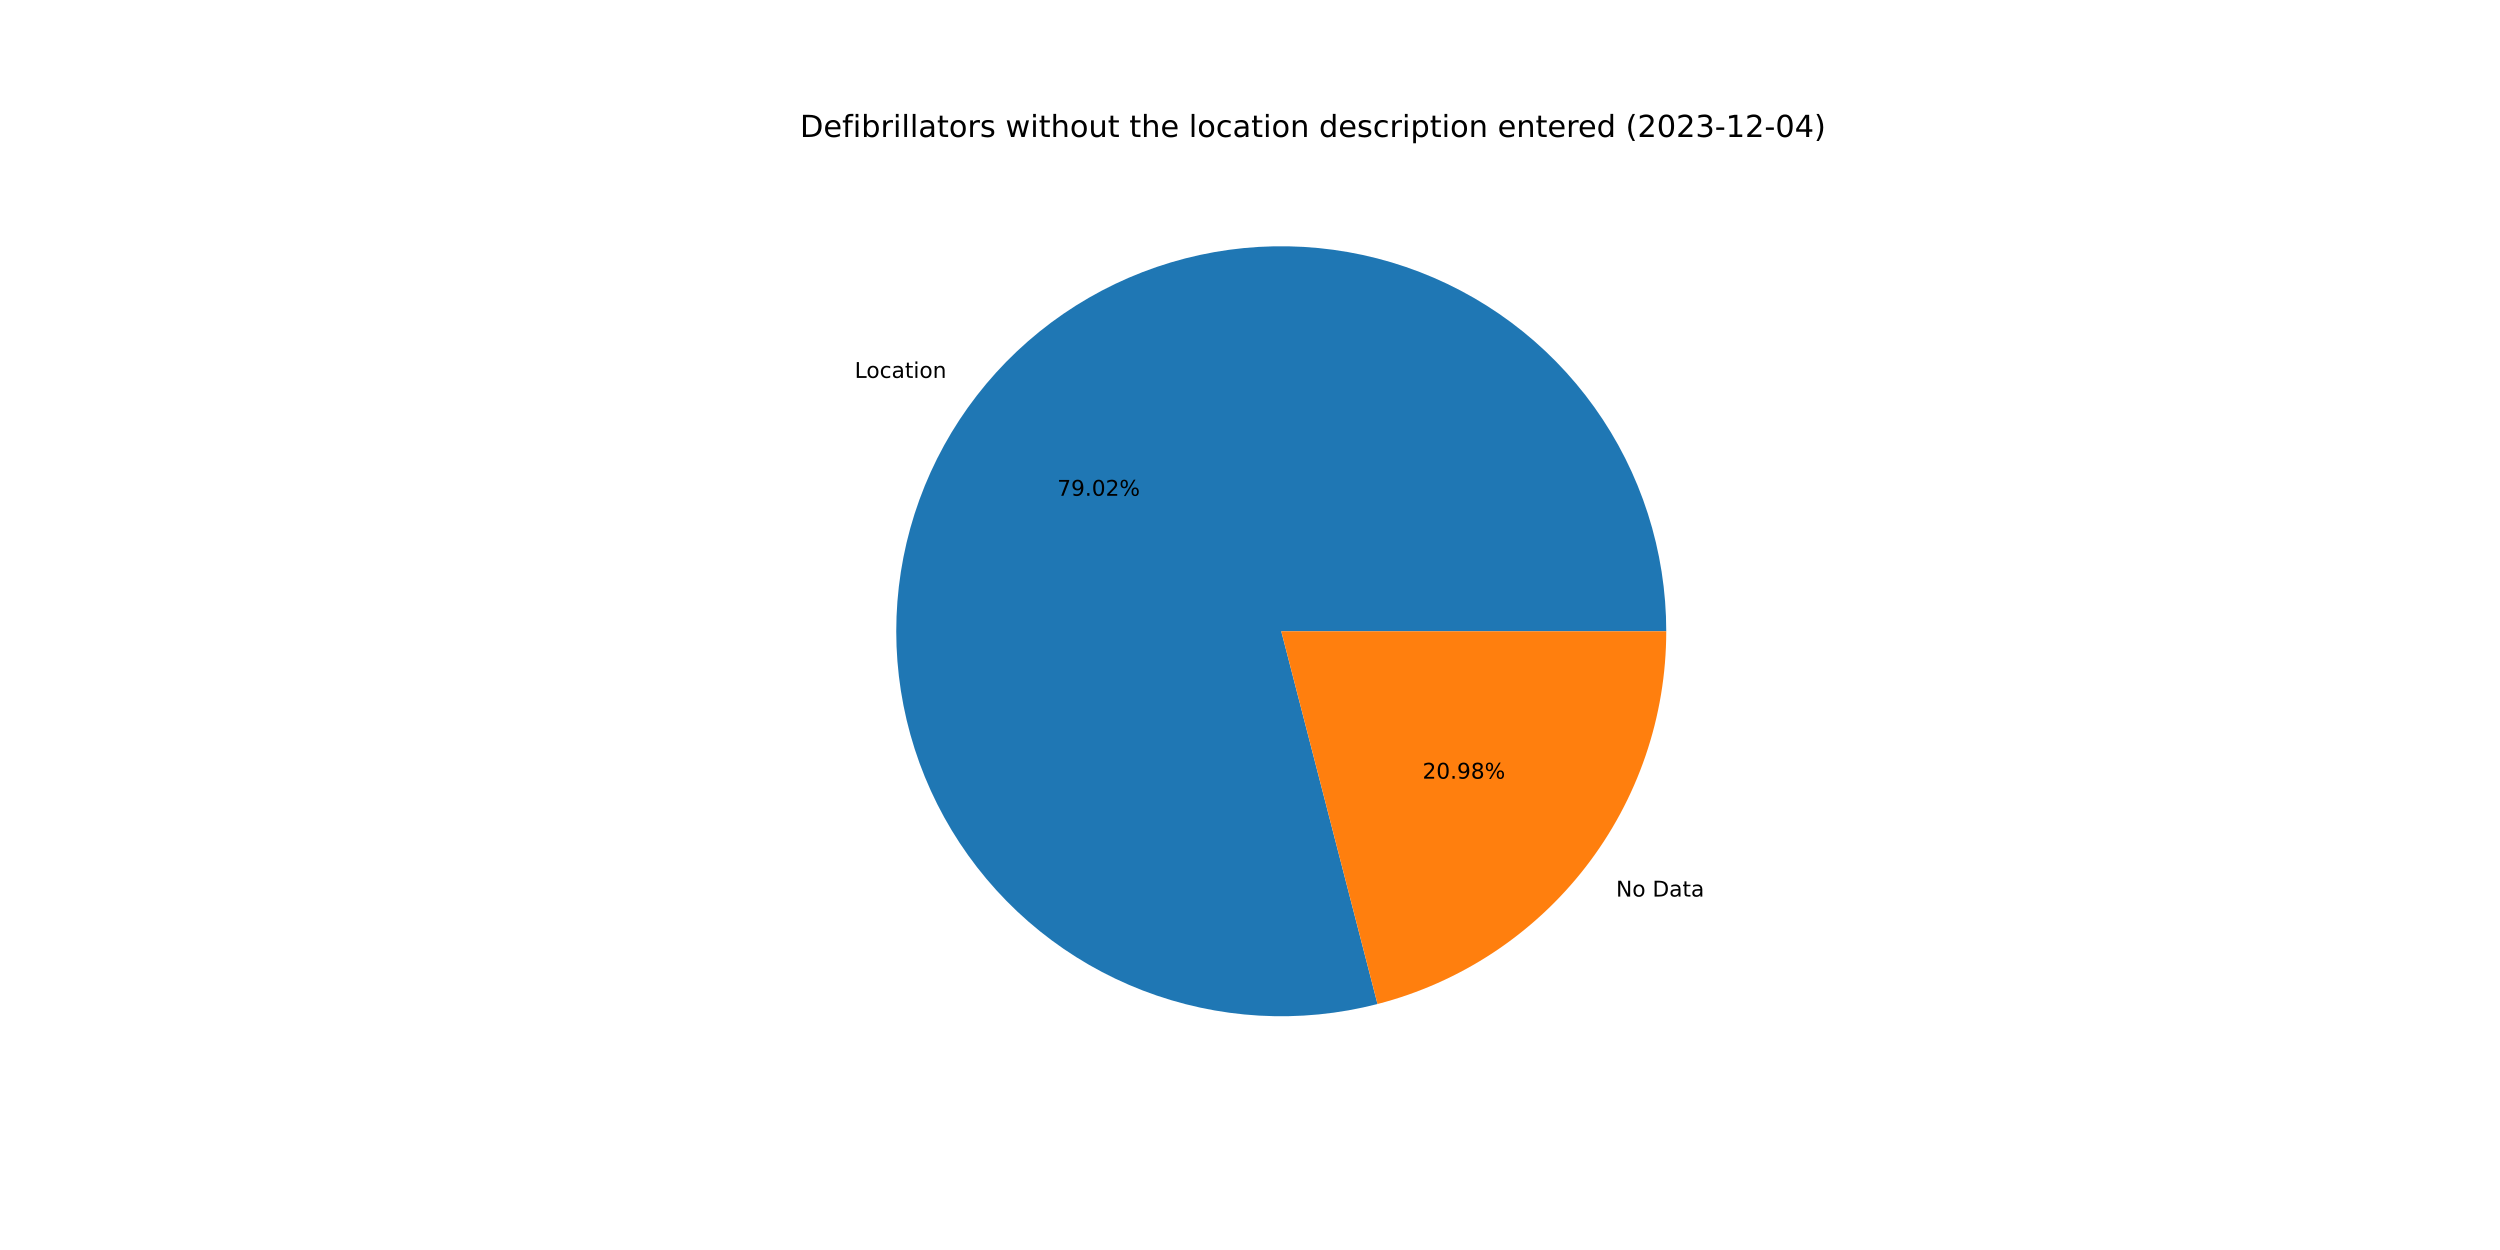
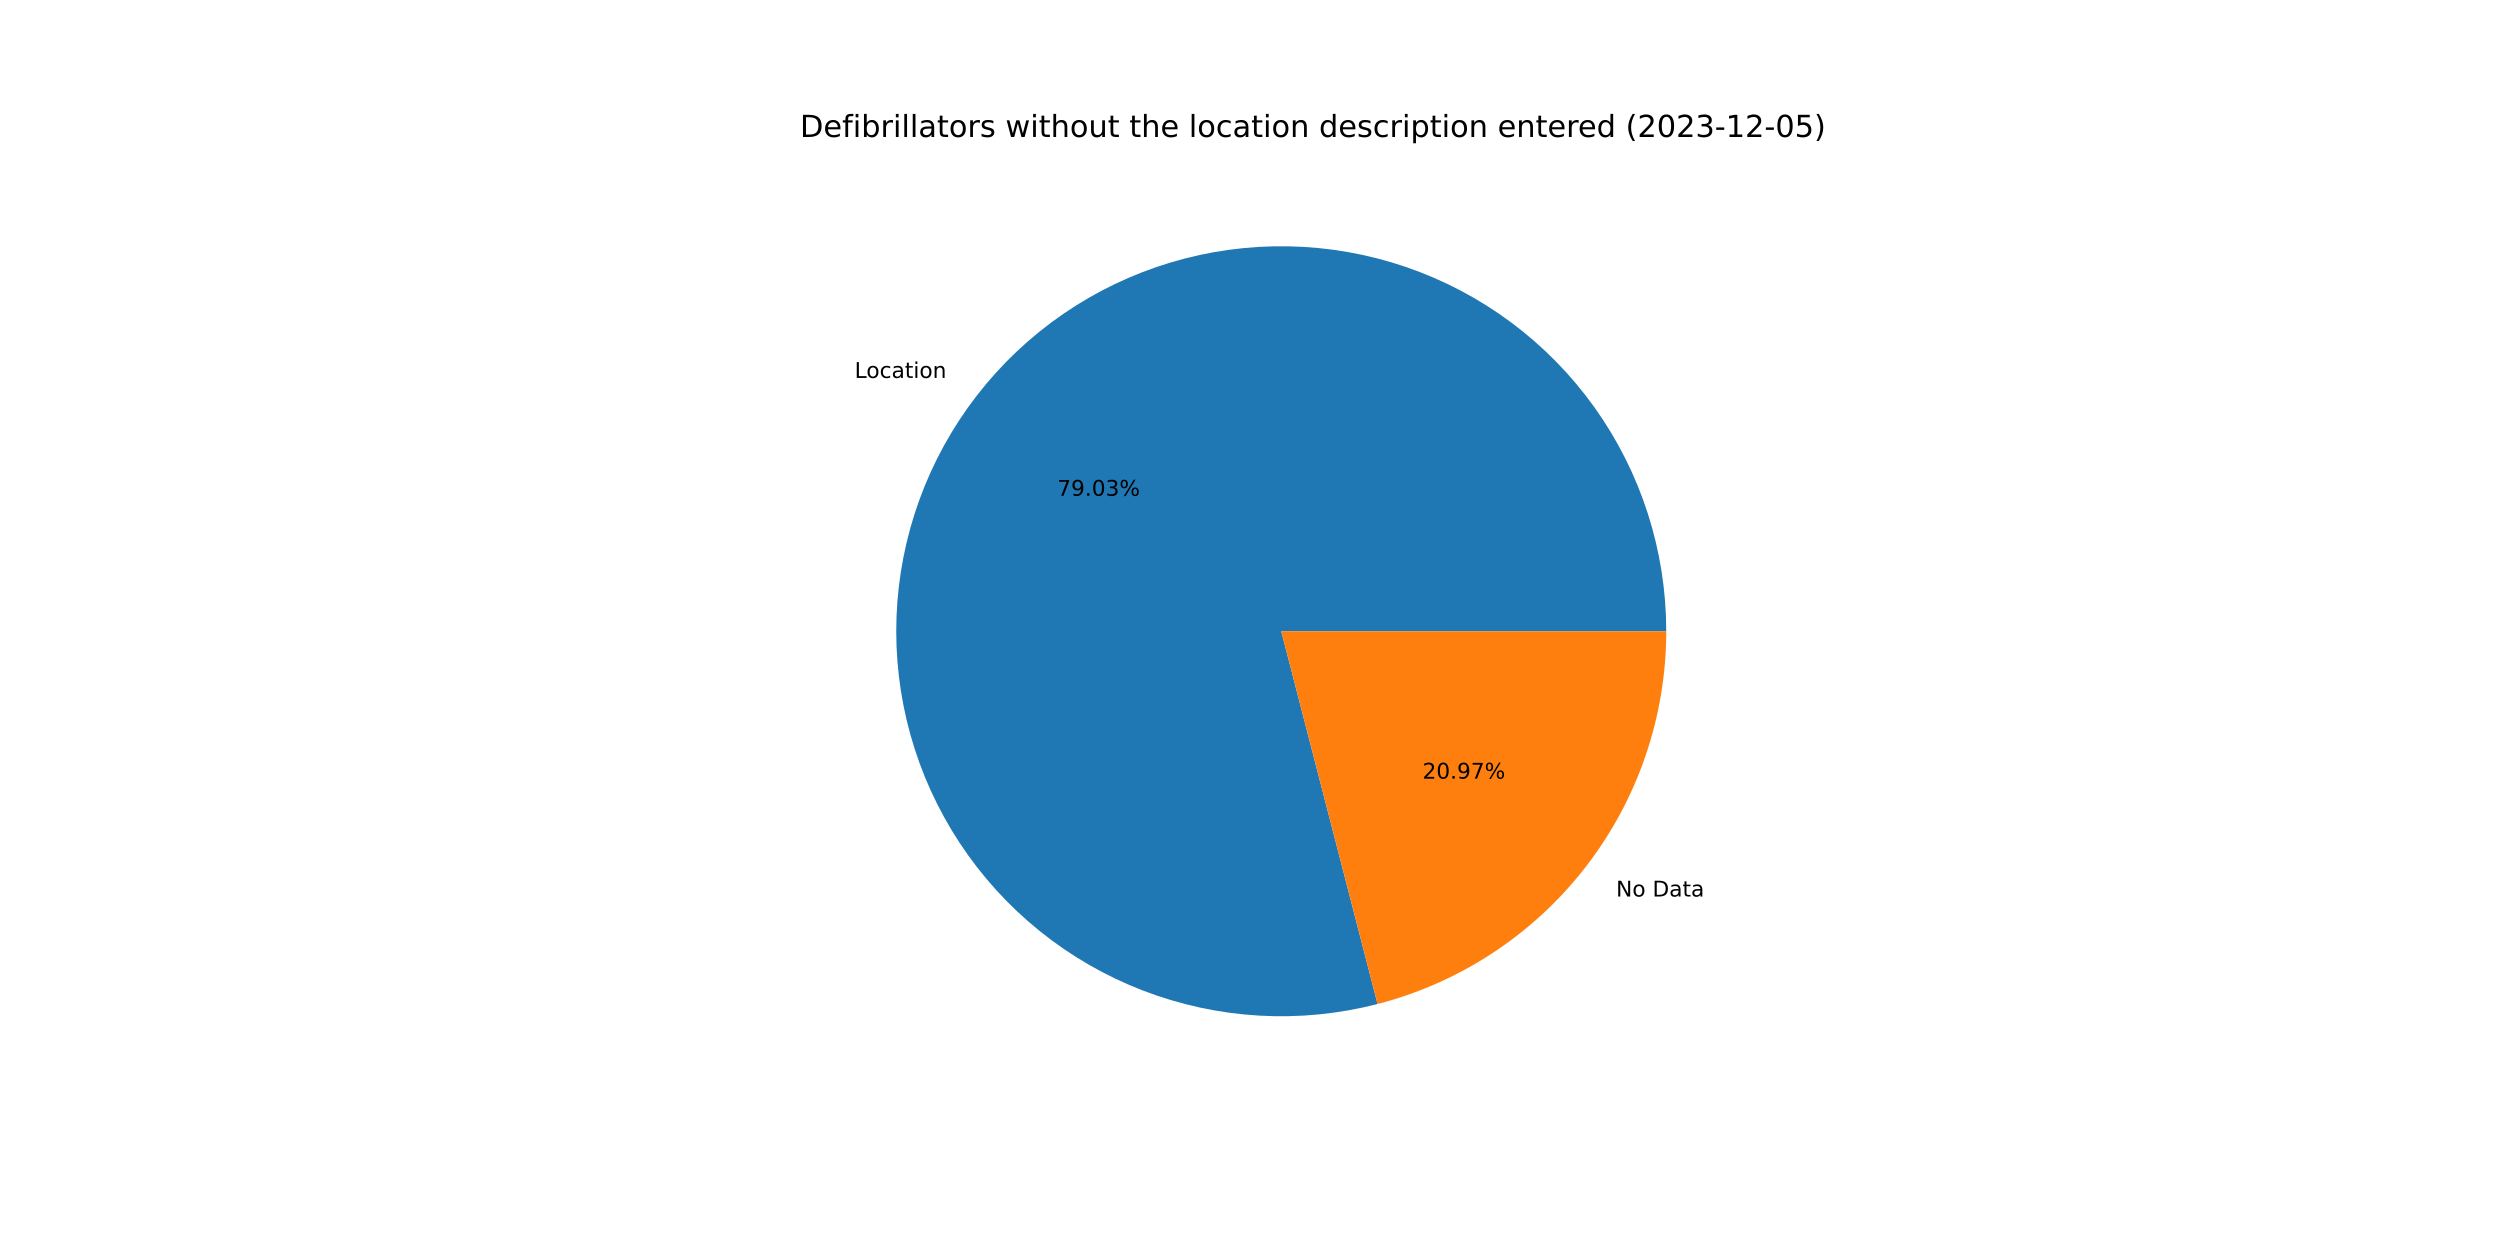
<svg xmlns="http://www.w3.org/2000/svg" xmlns:xlink="http://www.w3.org/1999/xlink" width="1152pt" height="576pt" viewBox="0 0 1152 576" version="1.1">
  <defs>
    <style type="text/css">*{stroke-linejoin: round; stroke-linecap: butt}</style>
  </defs>
  <g id="figure_1">
    <g id="patch_1">
      <path d="M 0 576  L 1152 576  L 1152 0  L 0 0  z " style="fill: #ffffff" />
    </g>
    <g id="axes_1">
      <g id="patch_2">
-         <path d="M 767.808 290.88  C 767.808 272.492 764.949 254.216 759.334 236.706  C 753.72 219.197 745.416 202.667 734.723 187.708  C 724.03 172.749 711.075 159.544 696.325 148.565  C 681.575 137.586 665.207 128.967 647.808 123.017  C 630.41 117.067 612.192 113.858 593.807 113.505  C 575.423 113.152 557.095 115.659 539.481 120.936  C 521.867 126.214 505.18 134.198 490.019 144.602  C 474.858 155.006 461.406 167.704 450.146 182.241  C 438.886 196.778 429.954 212.977 423.671 230.258  C 417.388 247.539 413.829 265.692 413.123 284.066  C 412.417 302.441 414.571 320.813 419.51 338.525  C 424.448 356.238 432.11 373.075 442.221 388.433  C 452.332 403.791 464.77 417.485 479.087 429.022  C 493.405 440.559 509.43 449.8 526.587 456.414  C 543.744 463.028 561.826 466.935 580.183 467.994  C 598.54 469.053 616.951 467.251 634.754 462.654  L 590.4 290.88  L 767.808 290.88  z " style="fill: #1f77b4" />
+         <path d="M 767.808 290.88  C 767.808 272.492 764.949 254.214 759.334 236.704  C 753.718 219.194 745.415 202.663 734.72 187.704  C 724.026 172.745 711.071 159.54 696.319 148.561  C 681.568 137.582 665.199 128.964 647.799 123.014  C 630.4 117.065 612.181 113.856 593.796 113.505  C 575.411 113.153 557.082 115.661 539.468 120.94  C 521.853 126.219 505.166 134.205 490.006 144.611  C 474.845 155.017 461.393 167.717 450.135 182.256  C 438.876 196.795 429.945 212.996 423.664 230.278  C 417.382 247.56 413.826 265.715 413.122 284.09  C 412.418 302.465 414.575 320.838 419.517 338.55  C 424.458 356.262 432.123 373.099 442.236 388.456  C 452.35 403.814 464.791 417.505 479.111 429.041  C 493.431 440.576 509.459 449.815 526.618 456.426  C 543.776 463.037 561.859 466.94 580.218 467.996  C 598.576 469.051 616.987 467.246 634.79 462.645  L 590.4 290.88  L 767.808 290.88  z " style="fill: #1f77b4" />
      </g>
      <g id="patch_3">
-         <path d="M 634.754 462.654  C 672.828 452.823 706.574 430.606 730.654 399.519  C 754.734 368.431 767.808 330.203 767.808 290.88  L 590.4 290.88  L 634.754 462.654  z " style="fill: #ff7f0e" />
+         <path d="M 634.79 462.645  C 672.856 452.807 706.593 430.589 730.665 399.504  C 754.738 368.419 767.808 330.196 767.808 290.88  L 590.4 290.88  L 634.79 462.645  z " style="fill: #ff7f0e" />
      </g>
      <g id="matplotlib.axis_1" />
      <g id="matplotlib.axis_2" />
      <g id="text_1">
-         <g transform="translate(393.8236 174.1367)scale(0.1 -0.1)">
+         <g transform="translate(393.8111 174.1529)scale(0.1 -0.1)">
          <defs>
            <path id="DejaVuSans-4c" d="M 628 4666  L 1259 4666  L 1259 531  L 3531 531  L 3531 0  L 628 0  L 628 4666  z " transform="scale(0.015625)" />
            <path id="DejaVuSans-6f" d="M 1959 3097  Q 1497 3097 1228 2736  Q 959 2375 959 1747  Q 959 1119 1226 758  Q 1494 397 1959 397  Q 2419 397 2687 759  Q 2956 1122 2956 1747  Q 2956 2369 2687 2733  Q 2419 3097 1959 3097  z M 1959 3584  Q 2709 3584 3137 3096  Q 3566 2609 3566 1747  Q 3566 888 3137 398  Q 2709 -91 1959 -91  Q 1206 -91 779 398  Q 353 888 353 1747  Q 353 2609 779 3096  Q 1206 3584 1959 3584  z " transform="scale(0.015625)" />
            <path id="DejaVuSans-63" d="M 3122 3366  L 3122 2828  Q 2878 2963 2633 3030  Q 2388 3097 2138 3097  Q 1578 3097 1268 2742  Q 959 2388 959 1747  Q 959 1106 1268 751  Q 1578 397 2138 397  Q 2388 397 2633 464  Q 2878 531 3122 666  L 3122 134  Q 2881 22 2623 -34  Q 2366 -91 2075 -91  Q 1284 -91 818 406  Q 353 903 353 1747  Q 353 2603 823 3093  Q 1294 3584 2113 3584  Q 2378 3584 2631 3529  Q 2884 3475 3122 3366  z " transform="scale(0.015625)" />
            <path id="DejaVuSans-61" d="M 2194 1759  Q 1497 1759 1228 1600  Q 959 1441 959 1056  Q 959 750 1161 570  Q 1363 391 1709 391  Q 2188 391 2477 730  Q 2766 1069 2766 1631  L 2766 1759  L 2194 1759  z M 3341 1997  L 3341 0  L 2766 0  L 2766 531  Q 2569 213 2275 61  Q 1981 -91 1556 -91  Q 1019 -91 701 211  Q 384 513 384 1019  Q 384 1609 779 1909  Q 1175 2209 1959 2209  L 2766 2209  L 2766 2266  Q 2766 2663 2505 2880  Q 2244 3097 1772 3097  Q 1472 3097 1187 3025  Q 903 2953 641 2809  L 641 3341  Q 956 3463 1253 3523  Q 1550 3584 1831 3584  Q 2591 3584 2966 3190  Q 3341 2797 3341 1997  z " transform="scale(0.015625)" />
            <path id="DejaVuSans-74" d="M 1172 4494  L 1172 3500  L 2356 3500  L 2356 3053  L 1172 3053  L 1172 1153  Q 1172 725 1289 603  Q 1406 481 1766 481  L 2356 481  L 2356 0  L 1766 0  Q 1100 0 847 248  Q 594 497 594 1153  L 594 3053  L 172 3053  L 172 3500  L 594 3500  L 594 4494  L 1172 4494  z " transform="scale(0.015625)" />
            <path id="DejaVuSans-69" d="M 603 3500  L 1178 3500  L 1178 0  L 603 0  L 603 3500  z M 603 4863  L 1178 4863  L 1178 4134  L 603 4134  L 603 4863  z " transform="scale(0.015625)" />
            <path id="DejaVuSans-6e" d="M 3513 2113  L 3513 0  L 2938 0  L 2938 2094  Q 2938 2591 2744 2837  Q 2550 3084 2163 3084  Q 1697 3084 1428 2787  Q 1159 2491 1159 1978  L 1159 0  L 581 0  L 581 3500  L 1159 3500  L 1159 2956  Q 1366 3272 1645 3428  Q 1925 3584 2291 3584  Q 2894 3584 3203 3211  Q 3513 2838 3513 2113  z " transform="scale(0.015625)" />
          </defs>
          <use xlink:href="#DejaVuSans-4c" />
          <use xlink:href="#DejaVuSans-6f" x="53.963" />
          <use xlink:href="#DejaVuSans-63" x="115.145" />
          <use xlink:href="#DejaVuSans-61" x="170.125" />
          <use xlink:href="#DejaVuSans-74" x="231.404" />
          <use xlink:href="#DejaVuSans-69" x="270.613" />
          <use xlink:href="#DejaVuSans-6f" x="298.396" />
          <use xlink:href="#DejaVuSans-6e" x="359.578" />
        </g>
      </g>
      <g id="text_2">
-         <g transform="translate(487.1827 228.4561)scale(0.1 -0.1)">
+         <g transform="translate(487.1759 228.4649)scale(0.1 -0.1)">
          <defs>
            <path id="DejaVuSans-37" d="M 525 4666  L 3525 4666  L 3525 4397  L 1831 0  L 1172 0  L 2766 4134  L 525 4134  L 525 4666  z " transform="scale(0.015625)" />
            <path id="DejaVuSans-39" d="M 703 97  L 703 672  Q 941 559 1184 500  Q 1428 441 1663 441  Q 2288 441 2617 861  Q 2947 1281 2994 2138  Q 2813 1869 2534 1725  Q 2256 1581 1919 1581  Q 1219 1581 811 2004  Q 403 2428 403 3163  Q 403 3881 828 4315  Q 1253 4750 1959 4750  Q 2769 4750 3195 4129  Q 3622 3509 3622 2328  Q 3622 1225 3098 567  Q 2575 -91 1691 -91  Q 1453 -91 1209 -44  Q 966 3 703 97  z M 1959 2075  Q 2384 2075 2632 2365  Q 2881 2656 2881 3163  Q 2881 3666 2632 3958  Q 2384 4250 1959 4250  Q 1534 4250 1286 3958  Q 1038 3666 1038 3163  Q 1038 2656 1286 2365  Q 1534 2075 1959 2075  z " transform="scale(0.015625)" />
            <path id="DejaVuSans-2e" d="M 684 794  L 1344 794  L 1344 0  L 684 0  L 684 794  z " transform="scale(0.015625)" />
            <path id="DejaVuSans-30" d="M 2034 4250  Q 1547 4250 1301 3770  Q 1056 3291 1056 2328  Q 1056 1369 1301 889  Q 1547 409 2034 409  Q 2525 409 2770 889  Q 3016 1369 3016 2328  Q 3016 3291 2770 3770  Q 2525 4250 2034 4250  z M 2034 4750  Q 2819 4750 3233 4129  Q 3647 3509 3647 2328  Q 3647 1150 3233 529  Q 2819 -91 2034 -91  Q 1250 -91 836 529  Q 422 1150 422 2328  Q 422 3509 836 4129  Q 1250 4750 2034 4750  z " transform="scale(0.015625)" />
-             <path id="DejaVuSans-32" d="M 1228 531  L 3431 531  L 3431 0  L 469 0  L 469 531  Q 828 903 1448 1529  Q 2069 2156 2228 2338  Q 2531 2678 2651 2914  Q 2772 3150 2772 3378  Q 2772 3750 2511 3984  Q 2250 4219 1831 4219  Q 1534 4219 1204 4116  Q 875 4013 500 3803  L 500 4441  Q 881 4594 1212 4672  Q 1544 4750 1819 4750  Q 2544 4750 2975 4387  Q 3406 4025 3406 3419  Q 3406 3131 3298 2873  Q 3191 2616 2906 2266  Q 2828 2175 2409 1742  Q 1991 1309 1228 531  z " transform="scale(0.015625)" />
+             <path id="DejaVuSans-33" d="M 2597 2516  Q 3050 2419 3304 2112  Q 3559 1806 3559 1356  Q 3559 666 3084 287  Q 2609 -91 1734 -91  Q 1441 -91 1130 -33  Q 819 25 488 141  L 488 750  Q 750 597 1062 519  Q 1375 441 1716 441  Q 2309 441 2620 675  Q 2931 909 2931 1356  Q 2931 1769 2642 2001  Q 2353 2234 1838 2234  L 1294 2234  L 1294 2753  L 1863 2753  Q 2328 2753 2575 2939  Q 2822 3125 2822 3475  Q 2822 3834 2567 4026  Q 2313 4219 1838 4219  Q 1578 4219 1281 4162  Q 984 4106 628 3988  L 628 4550  Q 988 4650 1302 4700  Q 1616 4750 1894 4750  Q 2613 4750 3031 4423  Q 3450 4097 3450 3541  Q 3450 3153 3228 2886  Q 3006 2619 2597 2516  z " transform="scale(0.015625)" />
            <path id="DejaVuSans-25" d="M 4653 2053  Q 4381 2053 4226 1822  Q 4072 1591 4072 1178  Q 4072 772 4226 539  Q 4381 306 4653 306  Q 4919 306 5073 539  Q 5228 772 5228 1178  Q 5228 1588 5073 1820  Q 4919 2053 4653 2053  z M 4653 2450  Q 5147 2450 5437 2106  Q 5728 1763 5728 1178  Q 5728 594 5436 251  Q 5144 -91 4653 -91  Q 4153 -91 3862 251  Q 3572 594 3572 1178  Q 3572 1766 3864 2108  Q 4156 2450 4653 2450  z M 1428 4353  Q 1159 4353 1004 4120  Q 850 3888 850 3481  Q 850 3069 1003 2837  Q 1156 2606 1428 2606  Q 1700 2606 1854 2837  Q 2009 3069 2009 3481  Q 2009 3884 1853 4118  Q 1697 4353 1428 4353  z M 4250 4750  L 4750 4750  L 1831 -91  L 1331 -91  L 4250 4750  z M 1428 4750  Q 1922 4750 2215 4408  Q 2509 4066 2509 3481  Q 2509 2891 2217 2550  Q 1925 2209 1428 2209  Q 931 2209 642 2551  Q 353 2894 353 3481  Q 353 4063 643 4406  Q 934 4750 1428 4750  z " transform="scale(0.015625)" />
          </defs>
          <use xlink:href="#DejaVuSans-37" />
          <use xlink:href="#DejaVuSans-39" x="63.623" />
          <use xlink:href="#DejaVuSans-2e" x="127.246" />
          <use xlink:href="#DejaVuSans-30" x="159.033" />
-           <use xlink:href="#DejaVuSans-32" x="222.656" />
+           <use xlink:href="#DejaVuSans-33" x="222.656" />
          <use xlink:href="#DejaVuSans-25" x="286.279" />
        </g>
      </g>
      <g id="text_3">
-         <g transform="translate(744.6795 413.142)scale(0.1 -0.1)">
+         <g transform="translate(744.692 413.1259)scale(0.1 -0.1)">
          <defs>
            <path id="DejaVuSans-4e" d="M 628 4666  L 1478 4666  L 3547 763  L 3547 4666  L 4159 4666  L 4159 0  L 3309 0  L 1241 3903  L 1241 0  L 628 0  L 628 4666  z " transform="scale(0.015625)" />
            <path id="DejaVuSans-20" transform="scale(0.015625)" />
            <path id="DejaVuSans-44" d="M 1259 4147  L 1259 519  L 2022 519  Q 2988 519 3436 956  Q 3884 1394 3884 2338  Q 3884 3275 3436 3711  Q 2988 4147 2022 4147  L 1259 4147  z M 628 4666  L 1925 4666  Q 3281 4666 3915 4102  Q 4550 3538 4550 2338  Q 4550 1131 3912 565  Q 3275 0 1925 0  L 628 0  L 628 4666  z " transform="scale(0.015625)" />
          </defs>
          <use xlink:href="#DejaVuSans-4e" />
          <use xlink:href="#DejaVuSans-6f" x="74.805" />
          <use xlink:href="#DejaVuSans-20" x="135.986" />
          <use xlink:href="#DejaVuSans-44" x="167.773" />
          <use xlink:href="#DejaVuSans-61" x="244.775" />
          <use xlink:href="#DejaVuSans-74" x="306.055" />
          <use xlink:href="#DejaVuSans-61" x="345.264" />
        </g>
      </g>
      <g id="text_4">
-         <g transform="translate(655.4876 358.8226)scale(0.1 -0.1)">
+         <g transform="translate(655.4945 358.8138)scale(0.1 -0.1)">
          <defs>
-             <path id="DejaVuSans-38" d="M 2034 2216  Q 1584 2216 1326 1975  Q 1069 1734 1069 1313  Q 1069 891 1326 650  Q 1584 409 2034 409  Q 2484 409 2743 651  Q 3003 894 3003 1313  Q 3003 1734 2745 1975  Q 2488 2216 2034 2216  z M 1403 2484  Q 997 2584 770 2862  Q 544 3141 544 3541  Q 544 4100 942 4425  Q 1341 4750 2034 4750  Q 2731 4750 3128 4425  Q 3525 4100 3525 3541  Q 3525 3141 3298 2862  Q 3072 2584 2669 2484  Q 3125 2378 3379 2068  Q 3634 1759 3634 1313  Q 3634 634 3220 271  Q 2806 -91 2034 -91  Q 1263 -91 848 271  Q 434 634 434 1313  Q 434 1759 690 2068  Q 947 2378 1403 2484  z M 1172 3481  Q 1172 3119 1398 2916  Q 1625 2713 2034 2713  Q 2441 2713 2670 2916  Q 2900 3119 2900 3481  Q 2900 3844 2670 4047  Q 2441 4250 2034 4250  Q 1625 4250 1398 4047  Q 1172 3844 1172 3481  z " transform="scale(0.015625)" />
+             <path id="DejaVuSans-32" d="M 1228 531  L 3431 531  L 3431 0  L 469 0  L 469 531  Q 828 903 1448 1529  Q 2069 2156 2228 2338  Q 2531 2678 2651 2914  Q 2772 3150 2772 3378  Q 2772 3750 2511 3984  Q 2250 4219 1831 4219  Q 1534 4219 1204 4116  Q 875 4013 500 3803  L 500 4441  Q 881 4594 1212 4672  Q 1544 4750 1819 4750  Q 2544 4750 2975 4387  Q 3406 4025 3406 3419  Q 3406 3131 3298 2873  Q 3191 2616 2906 2266  Q 2828 2175 2409 1742  Q 1991 1309 1228 531  z " transform="scale(0.015625)" />
          </defs>
          <use xlink:href="#DejaVuSans-32" />
          <use xlink:href="#DejaVuSans-30" x="63.623" />
          <use xlink:href="#DejaVuSans-2e" x="127.246" />
          <use xlink:href="#DejaVuSans-39" x="159.033" />
-           <use xlink:href="#DejaVuSans-38" x="222.656" />
+           <use xlink:href="#DejaVuSans-37" x="222.656" />
          <use xlink:href="#DejaVuSans-25" x="286.279" />
        </g>
      </g>
      <g id="text_5">
        <g transform="translate(368.64 63.12)scale(0.14 -0.14)">
          <defs>
            <path id="DejaVuSans-65" d="M 3597 1894  L 3597 1613  L 953 1613  Q 991 1019 1311 708  Q 1631 397 2203 397  Q 2534 397 2845 478  Q 3156 559 3463 722  L 3463 178  Q 3153 47 2828 -22  Q 2503 -91 2169 -91  Q 1331 -91 842 396  Q 353 884 353 1716  Q 353 2575 817 3079  Q 1281 3584 2069 3584  Q 2775 3584 3186 3129  Q 3597 2675 3597 1894  z M 3022 2063  Q 3016 2534 2758 2815  Q 2500 3097 2075 3097  Q 1594 3097 1305 2825  Q 1016 2553 972 2059  L 3022 2063  z " transform="scale(0.015625)" />
            <path id="DejaVuSans-66" d="M 2375 4863  L 2375 4384  L 1825 4384  Q 1516 4384 1395 4259  Q 1275 4134 1275 3809  L 1275 3500  L 2222 3500  L 2222 3053  L 1275 3053  L 1275 0  L 697 0  L 697 3053  L 147 3053  L 147 3500  L 697 3500  L 697 3744  Q 697 4328 969 4595  Q 1241 4863 1831 4863  L 2375 4863  z " transform="scale(0.015625)" />
            <path id="DejaVuSans-62" d="M 3116 1747  Q 3116 2381 2855 2742  Q 2594 3103 2138 3103  Q 1681 3103 1420 2742  Q 1159 2381 1159 1747  Q 1159 1113 1420 752  Q 1681 391 2138 391  Q 2594 391 2855 752  Q 3116 1113 3116 1747  z M 1159 2969  Q 1341 3281 1617 3432  Q 1894 3584 2278 3584  Q 2916 3584 3314 3078  Q 3713 2572 3713 1747  Q 3713 922 3314 415  Q 2916 -91 2278 -91  Q 1894 -91 1617 61  Q 1341 213 1159 525  L 1159 0  L 581 0  L 581 4863  L 1159 4863  L 1159 2969  z " transform="scale(0.015625)" />
            <path id="DejaVuSans-72" d="M 2631 2963  Q 2534 3019 2420 3045  Q 2306 3072 2169 3072  Q 1681 3072 1420 2755  Q 1159 2438 1159 1844  L 1159 0  L 581 0  L 581 3500  L 1159 3500  L 1159 2956  Q 1341 3275 1631 3429  Q 1922 3584 2338 3584  Q 2397 3584 2469 3576  Q 2541 3569 2628 3553  L 2631 2963  z " transform="scale(0.015625)" />
            <path id="DejaVuSans-6c" d="M 603 4863  L 1178 4863  L 1178 0  L 603 0  L 603 4863  z " transform="scale(0.015625)" />
            <path id="DejaVuSans-73" d="M 2834 3397  L 2834 2853  Q 2591 2978 2328 3040  Q 2066 3103 1784 3103  Q 1356 3103 1142 2972  Q 928 2841 928 2578  Q 928 2378 1081 2264  Q 1234 2150 1697 2047  L 1894 2003  Q 2506 1872 2764 1633  Q 3022 1394 3022 966  Q 3022 478 2636 193  Q 2250 -91 1575 -91  Q 1294 -91 989 -36  Q 684 19 347 128  L 347 722  Q 666 556 975 473  Q 1284 391 1588 391  Q 1994 391 2212 530  Q 2431 669 2431 922  Q 2431 1156 2273 1281  Q 2116 1406 1581 1522  L 1381 1569  Q 847 1681 609 1914  Q 372 2147 372 2553  Q 372 3047 722 3315  Q 1072 3584 1716 3584  Q 2034 3584 2315 3537  Q 2597 3491 2834 3397  z " transform="scale(0.015625)" />
            <path id="DejaVuSans-77" d="M 269 3500  L 844 3500  L 1563 769  L 2278 3500  L 2956 3500  L 3675 769  L 4391 3500  L 4966 3500  L 4050 0  L 3372 0  L 2619 2869  L 1863 0  L 1184 0  L 269 3500  z " transform="scale(0.015625)" />
            <path id="DejaVuSans-68" d="M 3513 2113  L 3513 0  L 2938 0  L 2938 2094  Q 2938 2591 2744 2837  Q 2550 3084 2163 3084  Q 1697 3084 1428 2787  Q 1159 2491 1159 1978  L 1159 0  L 581 0  L 581 4863  L 1159 4863  L 1159 2956  Q 1366 3272 1645 3428  Q 1925 3584 2291 3584  Q 2894 3584 3203 3211  Q 3513 2838 3513 2113  z " transform="scale(0.015625)" />
            <path id="DejaVuSans-75" d="M 544 1381  L 544 3500  L 1119 3500  L 1119 1403  Q 1119 906 1312 657  Q 1506 409 1894 409  Q 2359 409 2629 706  Q 2900 1003 2900 1516  L 2900 3500  L 3475 3500  L 3475 0  L 2900 0  L 2900 538  Q 2691 219 2414 64  Q 2138 -91 1772 -91  Q 1169 -91 856 284  Q 544 659 544 1381  z M 1991 3584  L 1991 3584  z " transform="scale(0.015625)" />
            <path id="DejaVuSans-64" d="M 2906 2969  L 2906 4863  L 3481 4863  L 3481 0  L 2906 0  L 2906 525  Q 2725 213 2448 61  Q 2172 -91 1784 -91  Q 1150 -91 751 415  Q 353 922 353 1747  Q 353 2572 751 3078  Q 1150 3584 1784 3584  Q 2172 3584 2448 3432  Q 2725 3281 2906 2969  z M 947 1747  Q 947 1113 1208 752  Q 1469 391 1925 391  Q 2381 391 2643 752  Q 2906 1113 2906 1747  Q 2906 2381 2643 2742  Q 2381 3103 1925 3103  Q 1469 3103 1208 2742  Q 947 2381 947 1747  z " transform="scale(0.015625)" />
            <path id="DejaVuSans-70" d="M 1159 525  L 1159 -1331  L 581 -1331  L 581 3500  L 1159 3500  L 1159 2969  Q 1341 3281 1617 3432  Q 1894 3584 2278 3584  Q 2916 3584 3314 3078  Q 3713 2572 3713 1747  Q 3713 922 3314 415  Q 2916 -91 2278 -91  Q 1894 -91 1617 61  Q 1341 213 1159 525  z M 3116 1747  Q 3116 2381 2855 2742  Q 2594 3103 2138 3103  Q 1681 3103 1420 2742  Q 1159 2381 1159 1747  Q 1159 1113 1420 752  Q 1681 391 2138 391  Q 2594 391 2855 752  Q 3116 1113 3116 1747  z " transform="scale(0.015625)" />
            <path id="DejaVuSans-28" d="M 1984 4856  Q 1566 4138 1362 3434  Q 1159 2731 1159 2009  Q 1159 1288 1364 580  Q 1569 -128 1984 -844  L 1484 -844  Q 1016 -109 783 600  Q 550 1309 550 2009  Q 550 2706 781 3412  Q 1013 4119 1484 4856  L 1984 4856  z " transform="scale(0.015625)" />
-             <path id="DejaVuSans-33" d="M 2597 2516  Q 3050 2419 3304 2112  Q 3559 1806 3559 1356  Q 3559 666 3084 287  Q 2609 -91 1734 -91  Q 1441 -91 1130 -33  Q 819 25 488 141  L 488 750  Q 750 597 1062 519  Q 1375 441 1716 441  Q 2309 441 2620 675  Q 2931 909 2931 1356  Q 2931 1769 2642 2001  Q 2353 2234 1838 2234  L 1294 2234  L 1294 2753  L 1863 2753  Q 2328 2753 2575 2939  Q 2822 3125 2822 3475  Q 2822 3834 2567 4026  Q 2313 4219 1838 4219  Q 1578 4219 1281 4162  Q 984 4106 628 3988  L 628 4550  Q 988 4650 1302 4700  Q 1616 4750 1894 4750  Q 2613 4750 3031 4423  Q 3450 4097 3450 3541  Q 3450 3153 3228 2886  Q 3006 2619 2597 2516  z " transform="scale(0.015625)" />
            <path id="DejaVuSans-2d" d="M 313 2009  L 1997 2009  L 1997 1497  L 313 1497  L 313 2009  z " transform="scale(0.015625)" />
            <path id="DejaVuSans-31" d="M 794 531  L 1825 531  L 1825 4091  L 703 3866  L 703 4441  L 1819 4666  L 2450 4666  L 2450 531  L 3481 531  L 3481 0  L 794 0  L 794 531  z " transform="scale(0.015625)" />
-             <path id="DejaVuSans-34" d="M 2419 4116  L 825 1625  L 2419 1625  L 2419 4116  z M 2253 4666  L 3047 4666  L 3047 1625  L 3713 1625  L 3713 1100  L 3047 1100  L 3047 0  L 2419 0  L 2419 1100  L 313 1100  L 313 1709  L 2253 4666  z " transform="scale(0.015625)" />
+             <path id="DejaVuSans-35" d="M 691 4666  L 3169 4666  L 3169 4134  L 1269 4134  L 1269 2991  Q 1406 3038 1543 3061  Q 1681 3084 1819 3084  Q 2600 3084 3056 2656  Q 3513 2228 3513 1497  Q 3513 744 3044 326  Q 2575 -91 1722 -91  Q 1428 -91 1123 -41  Q 819 9 494 109  L 494 744  Q 775 591 1075 516  Q 1375 441 1709 441  Q 2250 441 2565 725  Q 2881 1009 2881 1497  Q 2881 1984 2565 2268  Q 2250 2553 1709 2553  Q 1456 2553 1204 2497  Q 953 2441 691 2322  L 691 4666  z " transform="scale(0.015625)" />
            <path id="DejaVuSans-29" d="M 513 4856  L 1013 4856  Q 1481 4119 1714 3412  Q 1947 2706 1947 2009  Q 1947 1309 1714 600  Q 1481 -109 1013 -844  L 513 -844  Q 928 -128 1133 580  Q 1338 1288 1338 2009  Q 1338 2731 1133 3434  Q 928 4138 513 4856  z " transform="scale(0.015625)" />
          </defs>
          <use xlink:href="#DejaVuSans-44" />
          <use xlink:href="#DejaVuSans-65" x="77.002" />
          <use xlink:href="#DejaVuSans-66" x="138.525" />
          <use xlink:href="#DejaVuSans-69" x="173.73" />
          <use xlink:href="#DejaVuSans-62" x="201.514" />
          <use xlink:href="#DejaVuSans-72" x="264.99" />
          <use xlink:href="#DejaVuSans-69" x="306.104" />
          <use xlink:href="#DejaVuSans-6c" x="333.887" />
          <use xlink:href="#DejaVuSans-6c" x="361.67" />
          <use xlink:href="#DejaVuSans-61" x="389.453" />
          <use xlink:href="#DejaVuSans-74" x="450.732" />
          <use xlink:href="#DejaVuSans-6f" x="489.941" />
          <use xlink:href="#DejaVuSans-72" x="551.123" />
          <use xlink:href="#DejaVuSans-73" x="592.236" />
          <use xlink:href="#DejaVuSans-20" x="644.336" />
          <use xlink:href="#DejaVuSans-77" x="676.123" />
          <use xlink:href="#DejaVuSans-69" x="757.91" />
          <use xlink:href="#DejaVuSans-74" x="785.693" />
          <use xlink:href="#DejaVuSans-68" x="824.902" />
          <use xlink:href="#DejaVuSans-6f" x="888.281" />
          <use xlink:href="#DejaVuSans-75" x="949.463" />
          <use xlink:href="#DejaVuSans-74" x="1012.842" />
          <use xlink:href="#DejaVuSans-20" x="1052.051" />
          <use xlink:href="#DejaVuSans-74" x="1083.838" />
          <use xlink:href="#DejaVuSans-68" x="1123.047" />
          <use xlink:href="#DejaVuSans-65" x="1186.426" />
          <use xlink:href="#DejaVuSans-20" x="1247.949" />
          <use xlink:href="#DejaVuSans-6c" x="1279.736" />
          <use xlink:href="#DejaVuSans-6f" x="1307.52" />
          <use xlink:href="#DejaVuSans-63" x="1368.701" />
          <use xlink:href="#DejaVuSans-61" x="1423.682" />
          <use xlink:href="#DejaVuSans-74" x="1484.961" />
          <use xlink:href="#DejaVuSans-69" x="1524.17" />
          <use xlink:href="#DejaVuSans-6f" x="1551.953" />
          <use xlink:href="#DejaVuSans-6e" x="1613.135" />
          <use xlink:href="#DejaVuSans-20" x="1676.514" />
          <use xlink:href="#DejaVuSans-64" x="1708.301" />
          <use xlink:href="#DejaVuSans-65" x="1771.777" />
          <use xlink:href="#DejaVuSans-73" x="1833.301" />
          <use xlink:href="#DejaVuSans-63" x="1885.4" />
          <use xlink:href="#DejaVuSans-72" x="1940.381" />
          <use xlink:href="#DejaVuSans-69" x="1981.494" />
          <use xlink:href="#DejaVuSans-70" x="2009.277" />
          <use xlink:href="#DejaVuSans-74" x="2072.754" />
          <use xlink:href="#DejaVuSans-69" x="2111.963" />
          <use xlink:href="#DejaVuSans-6f" x="2139.746" />
          <use xlink:href="#DejaVuSans-6e" x="2200.928" />
          <use xlink:href="#DejaVuSans-20" x="2264.307" />
          <use xlink:href="#DejaVuSans-65" x="2296.094" />
          <use xlink:href="#DejaVuSans-6e" x="2357.617" />
          <use xlink:href="#DejaVuSans-74" x="2420.996" />
          <use xlink:href="#DejaVuSans-65" x="2460.205" />
          <use xlink:href="#DejaVuSans-72" x="2521.729" />
          <use xlink:href="#DejaVuSans-65" x="2560.592" />
          <use xlink:href="#DejaVuSans-64" x="2622.115" />
          <use xlink:href="#DejaVuSans-20" x="2685.592" />
          <use xlink:href="#DejaVuSans-28" x="2717.379" />
          <use xlink:href="#DejaVuSans-32" x="2756.393" />
          <use xlink:href="#DejaVuSans-30" x="2820.016" />
          <use xlink:href="#DejaVuSans-32" x="2883.639" />
          <use xlink:href="#DejaVuSans-33" x="2947.262" />
          <use xlink:href="#DejaVuSans-2d" x="3010.885" />
          <use xlink:href="#DejaVuSans-31" x="3046.969" />
          <use xlink:href="#DejaVuSans-32" x="3110.592" />
          <use xlink:href="#DejaVuSans-2d" x="3174.215" />
          <use xlink:href="#DejaVuSans-30" x="3210.299" />
-           <use xlink:href="#DejaVuSans-34" x="3273.922" />
+           <use xlink:href="#DejaVuSans-35" x="3273.922" />
          <use xlink:href="#DejaVuSans-29" x="3337.545" />
        </g>
      </g>
    </g>
  </g>
</svg>
